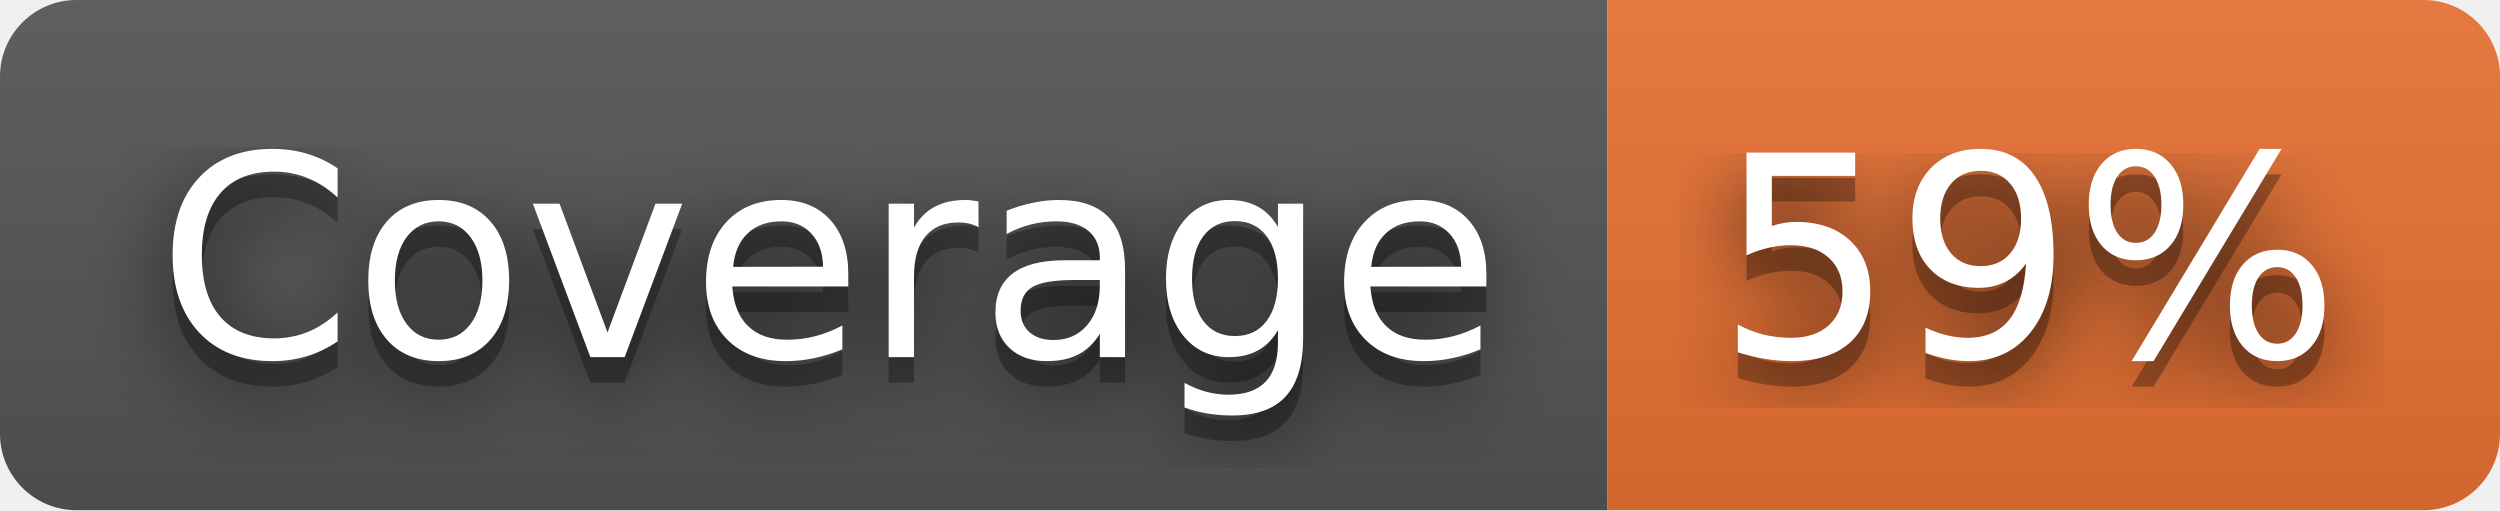
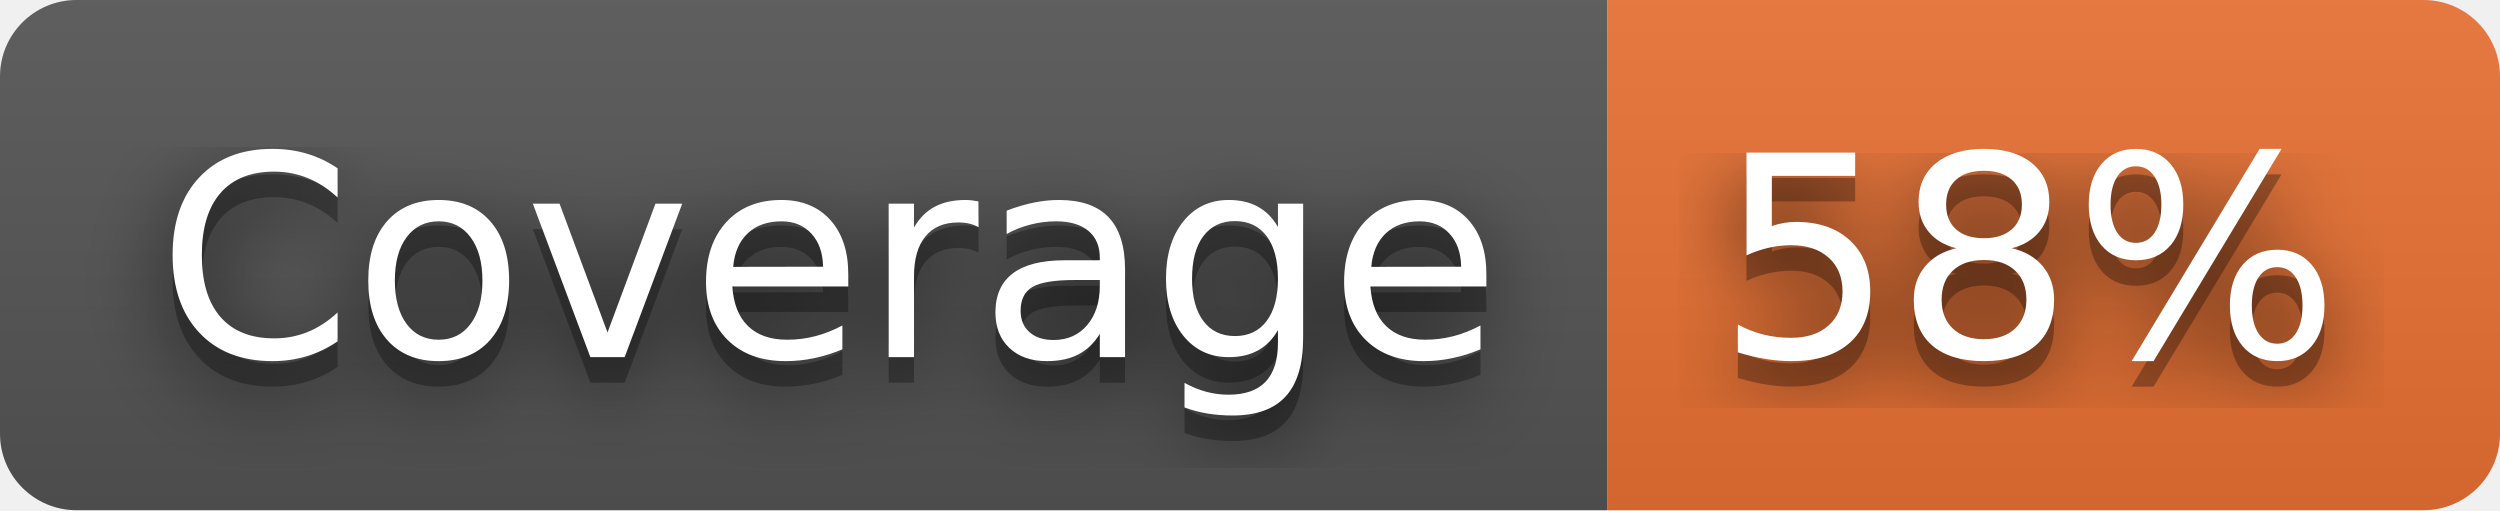
- <svg xmlns="http://www.w3.org/2000/svg" width="98" height="20" role="img" aria-label="Coverage: 59%">
+ <svg xmlns="http://www.w3.org/2000/svg" width="98" height="20" role="img" aria-label="Coverage: 58%">
  <filter id="blur">
    <feGaussianBlur stdDeviation="16" />
  </filter>
  <linearGradient id="s" x2="0" y2="100%">
    <stop offset="0" stop-color="#bbb" stop-opacity=".1" />
    <stop offset="1" stop-opacity=".1" />
  </linearGradient>
  <clipPath id="r">
    <rect width="98" height="20" rx="3" />
  </clipPath>
  <g clip-path="url(#r)">
    <rect width="63" height="20" fill="#555" />
    <rect x="63" width="35" height="20" fill="#ea7233" />
    <rect width="98" height="20" fill="url(#s)" />
  </g>
  <g fill="#fff" text-anchor="middle" font-family="Verdana,Geneva,DejaVu Sans,sans-serif" text-rendering="geometricPrecision" font-size="110">
    <g transform="scale(.1)">
      <g aria-hidden="true" fill="#010101">
        <text x="325" y="150" fill-opacity=".8" filter="url(#blur)" textLength="530">Coverage</text>
        <text x="325" y="150" fill-opacity=".3" textLength="530">Coverage</text>
      </g>
      <text x="325" y="140" textLength="530">Coverage</text>
    </g>
    <g transform="scale(.1)">
      <g aria-hidden="true" fill="#010101">
-         <text x="795" y="150" fill-opacity=".8" filter="url(#blur)" textLength="250">59%</text>
-         <text x="795" y="150" fill-opacity=".3" textLength="250">59%</text>
+         <text x="795" y="150" fill-opacity=".8" filter="url(#blur)" textLength="250">58%</text>
+         <text x="795" y="150" fill-opacity=".3" textLength="250">58%</text>
      </g>
-       <text x="795" y="140" textLength="250">59%</text>
+       <text x="795" y="140" textLength="250">58%</text>
    </g>
  </g>
</svg>
